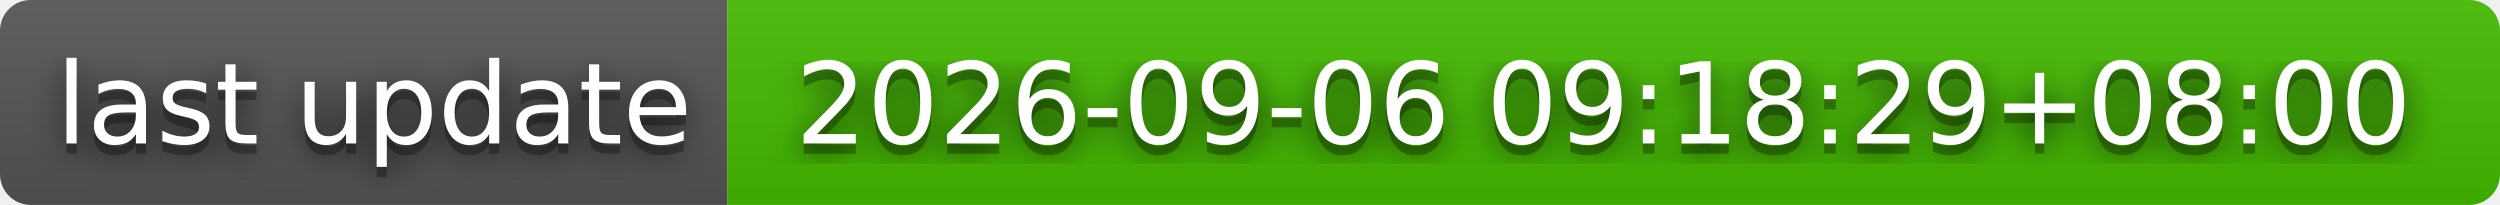
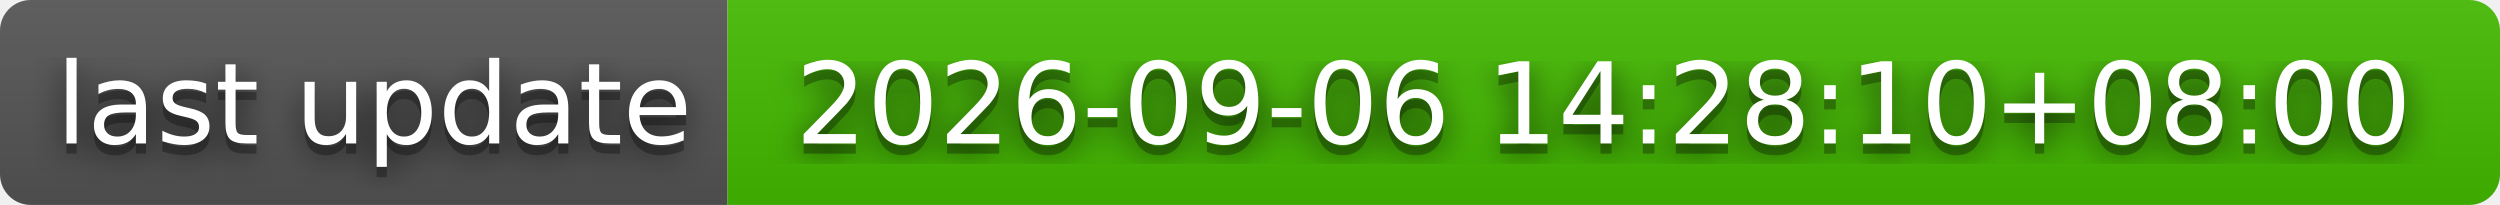
- <svg xmlns="http://www.w3.org/2000/svg" width="244" height="20" role="img" aria-label="last update: 2026-09-06 09:18:29+08:00">
+ <svg xmlns="http://www.w3.org/2000/svg" width="244" height="20" role="img" aria-label="last update: 2026-09-06 14:28:10+08:00">
  <filter id="blur">
    <feGaussianBlur stdDeviation="16" />
  </filter>
  <linearGradient id="s" x2="0" y2="100%">
    <stop offset="0" stop-color="#bbb" stop-opacity=".1" />
    <stop offset="1" stop-opacity=".1" />
  </linearGradient>
  <clipPath id="r">
    <rect width="244" height="20" rx="3" />
  </clipPath>
  <g clip-path="url(#r)">
    <rect width="71" height="20" fill="#555" />
    <rect x="71" width="173" height="20" fill="#4b0" />
    <rect width="244" height="20" fill="url(#s)" />
  </g>
  <g fill="#fff" text-anchor="middle" font-family="Verdana,Geneva,DejaVu Sans,sans-serif" text-rendering="geometricPrecision" font-size="110">
    <g transform="scale(.1)">
      <g aria-hidden="true" fill="#010101">
        <text x="365" y="150" fill-opacity=".8" filter="url(#blur)" textLength="610">last update</text>
        <text x="365" y="150" fill-opacity=".3" textLength="610">last update</text>
      </g>
      <text x="365" y="140" textLength="610">last update</text>
    </g>
    <g transform="scale(.1)">
      <g aria-hidden="true" fill="#010101">
-         <text x="1565" y="150" fill-opacity=".8" filter="url(#blur)" textLength="1630">2026-09-06 09:18:29+08:00</text>
-         <text x="1565" y="150" fill-opacity=".3" textLength="1630">2026-09-06 09:18:29+08:00</text>
+         <text x="1565" y="150" fill-opacity=".8" filter="url(#blur)" textLength="1630">2026-09-06 14:28:10+08:00</text>
+         <text x="1565" y="150" fill-opacity=".3" textLength="1630">2026-09-06 14:28:10+08:00</text>
      </g>
-       <text x="1565" y="140" textLength="1630">2026-09-06 09:18:29+08:00</text>
+       <text x="1565" y="140" textLength="1630">2026-09-06 14:28:10+08:00</text>
    </g>
  </g>
</svg>
